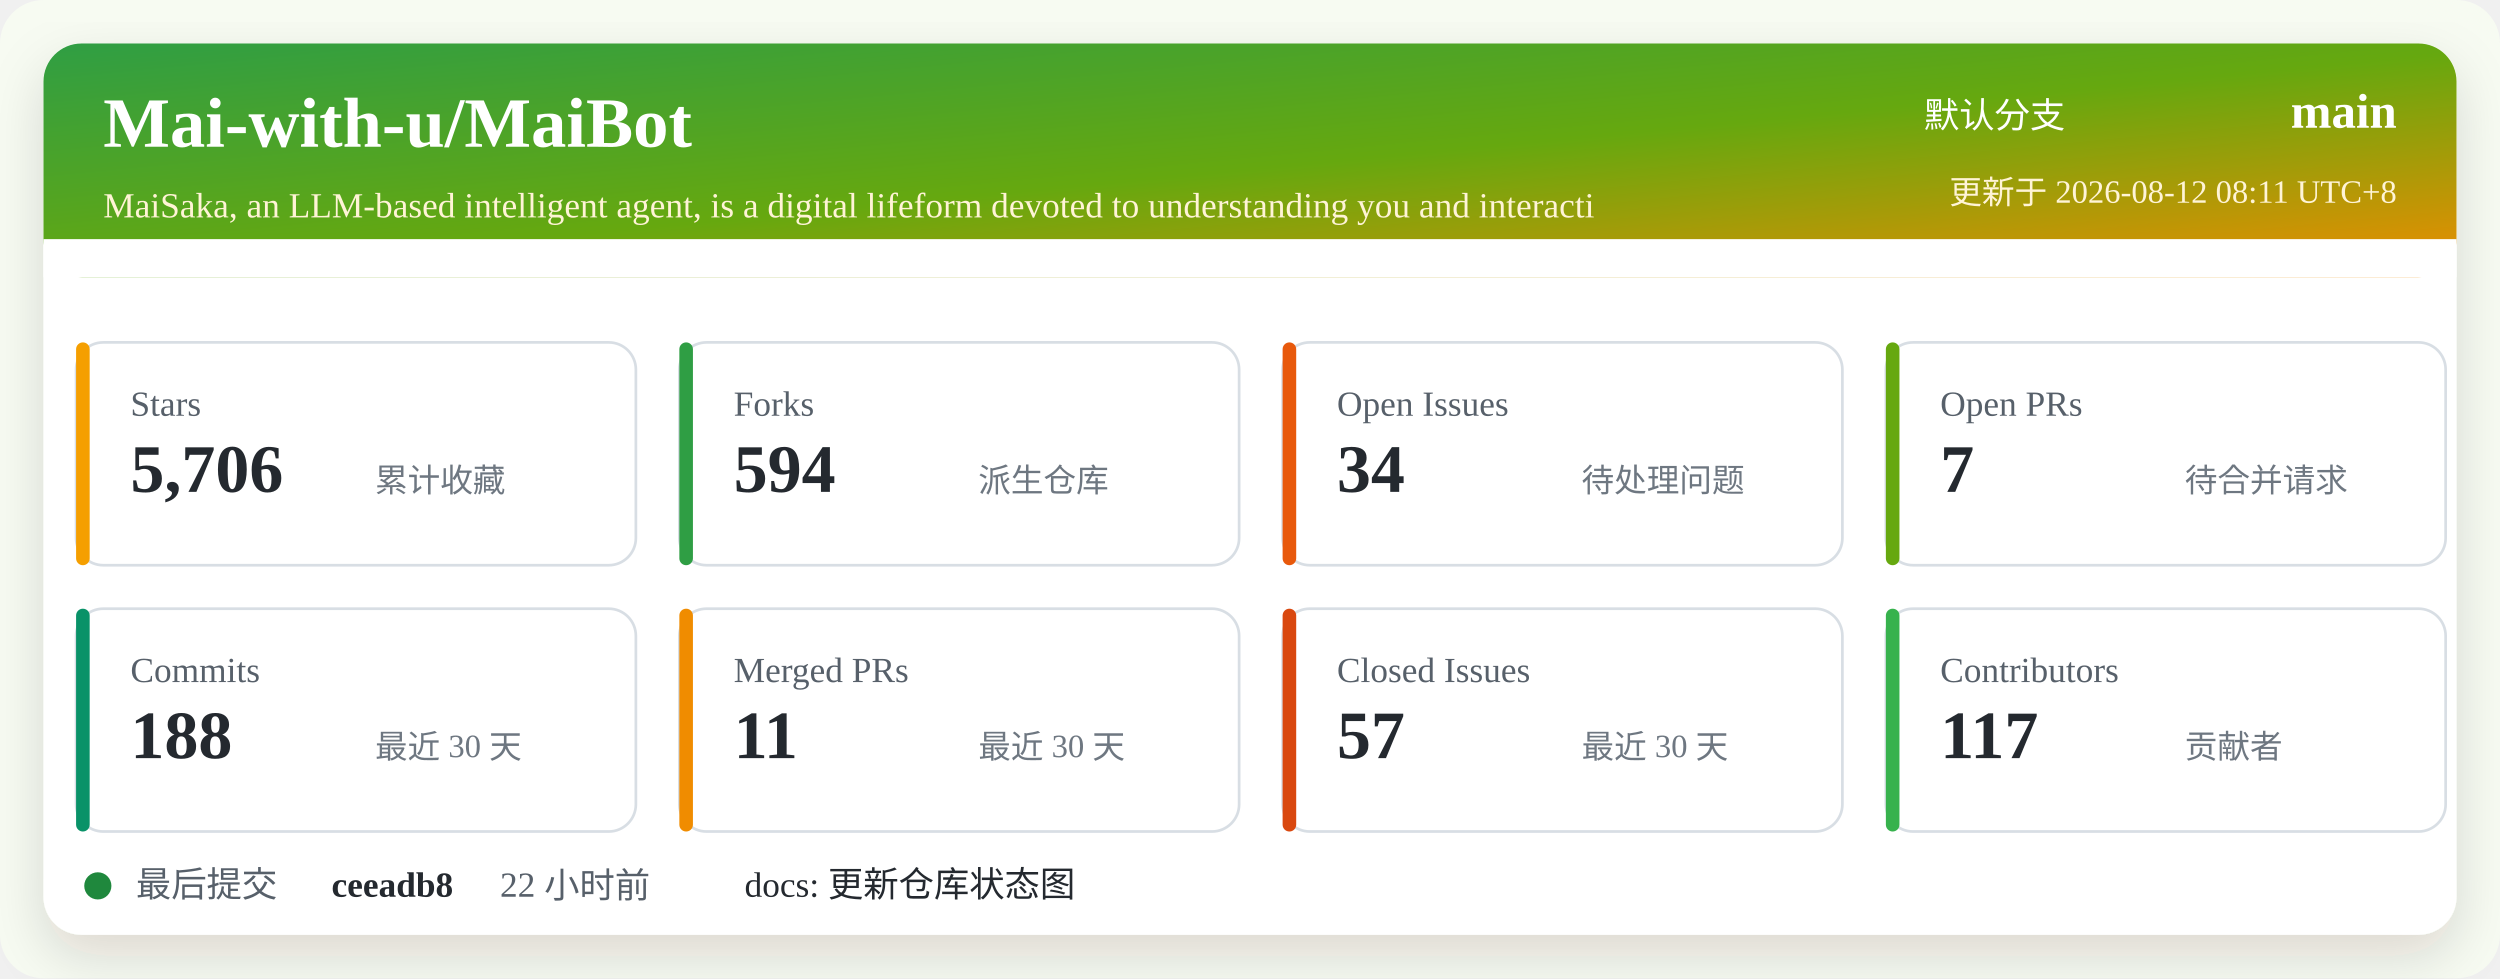
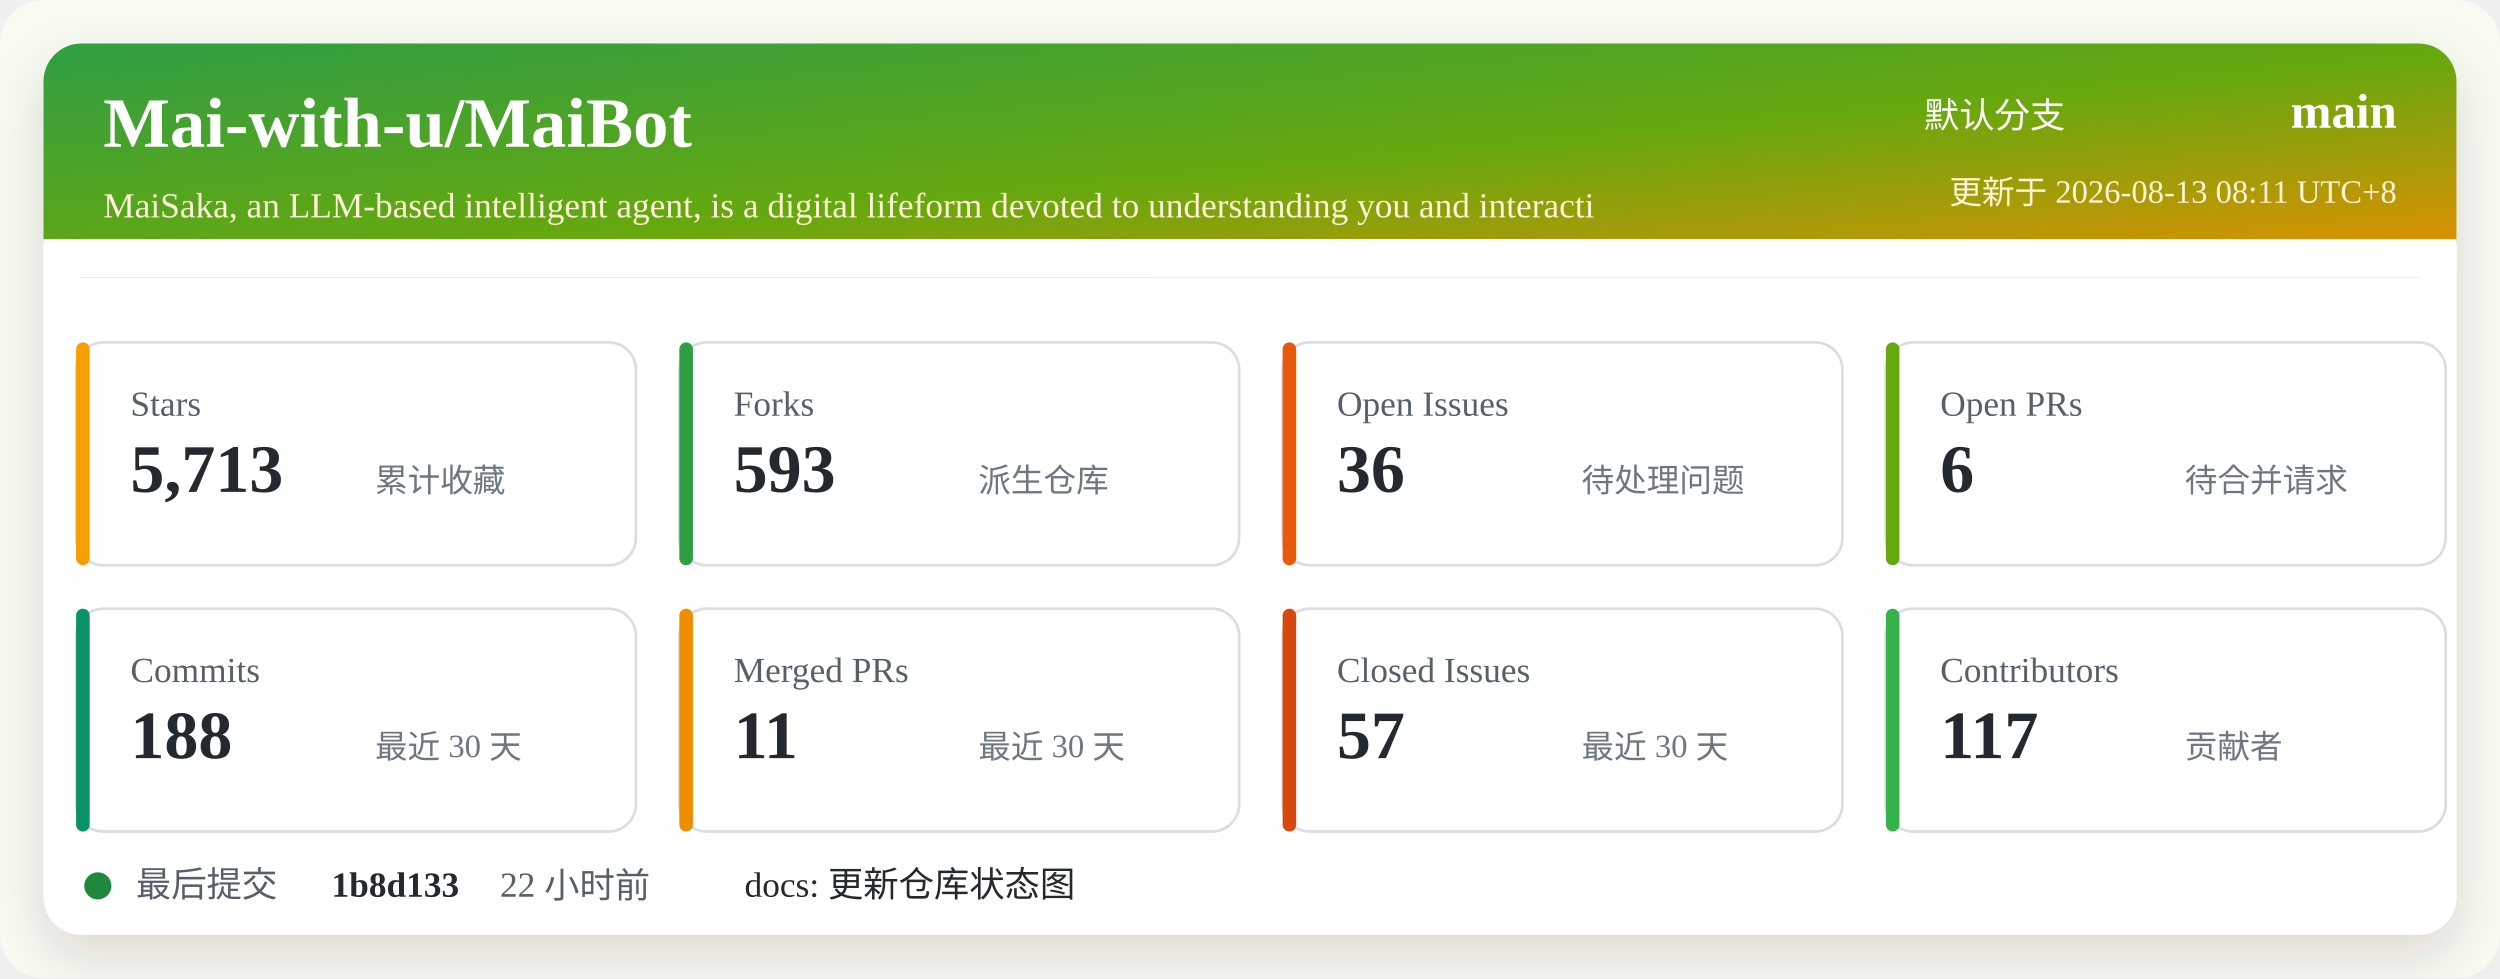
<svg xmlns="http://www.w3.org/2000/svg" width="920" height="360" viewBox="0 0 920 360" role="img" aria-labelledby="title desc">
  <defs>
    <linearGradient id="header" x1="0" x2="1" y1="0" y2="1">
      <stop offset="0%" stop-color="#2f9e44" />
      <stop offset="52%" stop-color="#66a80f" />
      <stop offset="100%" stop-color="#f08c00" />
    </linearGradient>
    <filter id="shadow" x="-5%" y="-5%" width="110%" height="110%">
      <feDropShadow dx="0" dy="8" stdDeviation="10" flood-color="#2b2318" flood-opacity="0.14" />
    </filter>
  </defs>
  <rect width="920" height="360" rx="16" fill="#f7fbf2" />
  <rect x="16" y="16" width="888" height="328" rx="14" fill="#ffffff" filter="url(#shadow)" />
  <rect x="16" y="16" width="888" height="86" rx="14" fill="url(#header)" />
  <path d="M16 88 H904 V102 H16 Z" fill="#ffffff" />
  <text x="38" y="54" fill="#ffffff" font-size="26" font-weight="700">Mai-with-u/MaiBot</text>
  <text x="38" y="80" fill="#fff4d6" font-size="13">MaiSaka, an LLM-based intelligent agent, is a digital lifeform devoted to understanding you and interacti</text>
  <text x="760" y="47" fill="#ffffff" font-size="13" text-anchor="end">默认分支</text>
  <text x="882" y="47" fill="#ffffff" font-size="18" font-weight="700" text-anchor="end">main</text>
-   <text x="882" y="75" fill="#fff4d6" font-size="12" text-anchor="end">更新于 2026-08-12 08:11 UTC+8</text>
+   <text x="882" y="75" fill="#fff4d6" font-size="12" text-anchor="end">更新于 2026-08-13 08:11 UTC+8</text>
  <g transform="translate(28 126)">
    <rect width="206" height="82" rx="10" fill="#ffffff" stroke="#d8dee4" />
    <rect x="0" y="0" width="5" height="82" rx="2.5" fill="#f59f00" />
    <text x="20" y="27" fill="#57606a" font-size="13">Stars</text>
-     <text x="20" y="55" fill="#24292f" font-size="25" font-weight="700">5,706</text>
+     <text x="20" y="55" fill="#24292f" font-size="25" font-weight="700">5,713</text>
    <text x="110" y="55" fill="#6e7781" font-size="12">累计收藏</text>
  </g>
  <g transform="translate(250 126)">
    <rect width="206" height="82" rx="10" fill="#ffffff" stroke="#d8dee4" />
    <rect x="0" y="0" width="5" height="82" rx="2.5" fill="#2f9e44" />
    <text x="20" y="27" fill="#57606a" font-size="13">Forks</text>
-     <text x="20" y="55" fill="#24292f" font-size="25" font-weight="700">594</text>
+     <text x="20" y="55" fill="#24292f" font-size="25" font-weight="700">593</text>
    <text x="110" y="55" fill="#6e7781" font-size="12">派生仓库</text>
  </g>
  <g transform="translate(472 126)">
    <rect width="206" height="82" rx="10" fill="#ffffff" stroke="#d8dee4" />
    <rect x="0" y="0" width="5" height="82" rx="2.5" fill="#e8590c" />
    <text x="20" y="27" fill="#57606a" font-size="13">Open Issues</text>
-     <text x="20" y="55" fill="#24292f" font-size="25" font-weight="700">34</text>
+     <text x="20" y="55" fill="#24292f" font-size="25" font-weight="700">36</text>
    <text x="110" y="55" fill="#6e7781" font-size="12">待处理问题</text>
  </g>
  <g transform="translate(694 126)">
    <rect width="206" height="82" rx="10" fill="#ffffff" stroke="#d8dee4" />
    <rect x="0" y="0" width="5" height="82" rx="2.5" fill="#66a80f" />
    <text x="20" y="27" fill="#57606a" font-size="13">Open PRs</text>
-     <text x="20" y="55" fill="#24292f" font-size="25" font-weight="700">7</text>
+     <text x="20" y="55" fill="#24292f" font-size="25" font-weight="700">6</text>
    <text x="110" y="55" fill="#6e7781" font-size="12">待合并请求</text>
  </g>
  <g transform="translate(28 224)">
    <rect width="206" height="82" rx="10" fill="#ffffff" stroke="#d8dee4" />
    <rect x="0" y="0" width="5" height="82" rx="2.5" fill="#099268" />
    <text x="20" y="27" fill="#57606a" font-size="13">Commits</text>
    <text x="20" y="55" fill="#24292f" font-size="25" font-weight="700">188</text>
    <text x="110" y="55" fill="#6e7781" font-size="12">最近 30 天</text>
  </g>
  <g transform="translate(250 224)">
    <rect width="206" height="82" rx="10" fill="#ffffff" stroke="#d8dee4" />
    <rect x="0" y="0" width="5" height="82" rx="2.5" fill="#f08c00" />
    <text x="20" y="27" fill="#57606a" font-size="13">Merged PRs</text>
    <text x="20" y="55" fill="#24292f" font-size="25" font-weight="700">11</text>
    <text x="110" y="55" fill="#6e7781" font-size="12">最近 30 天</text>
  </g>
  <g transform="translate(472 224)">
    <rect width="206" height="82" rx="10" fill="#ffffff" stroke="#d8dee4" />
    <rect x="0" y="0" width="5" height="82" rx="2.5" fill="#d9480f" />
    <text x="20" y="27" fill="#57606a" font-size="13">Closed Issues</text>
    <text x="20" y="55" fill="#24292f" font-size="25" font-weight="700">57</text>
    <text x="110" y="55" fill="#6e7781" font-size="12">最近 30 天</text>
  </g>
  <g transform="translate(694 224)">
    <rect width="206" height="82" rx="10" fill="#ffffff" stroke="#d8dee4" />
    <rect x="0" y="0" width="5" height="82" rx="2.5" fill="#37b24d" />
    <text x="20" y="27" fill="#57606a" font-size="13">Contributors</text>
    <text x="20" y="55" fill="#24292f" font-size="25" font-weight="700">117</text>
    <text x="110" y="55" fill="#6e7781" font-size="12">贡献者</text>
  </g>
  <g transform="translate(28 318)">
    <circle cx="8" cy="8" r="5" fill="#1f883d" />
    <text x="22" y="12" fill="#57606a" font-size="13">最后提交</text>
-     <text x="94" y="12" fill="#24292f" font-size="13" font-weight="700">ceeadb8</text>
+     <text x="94" y="12" fill="#24292f" font-size="13" font-weight="700">1b8d133</text>
    <text x="156" y="12" fill="#57606a" font-size="13">22 小时前</text>
    <text x="246" y="12" fill="#24292f" font-size="13">docs: 更新仓库状态图</text>
  </g>
</svg>
